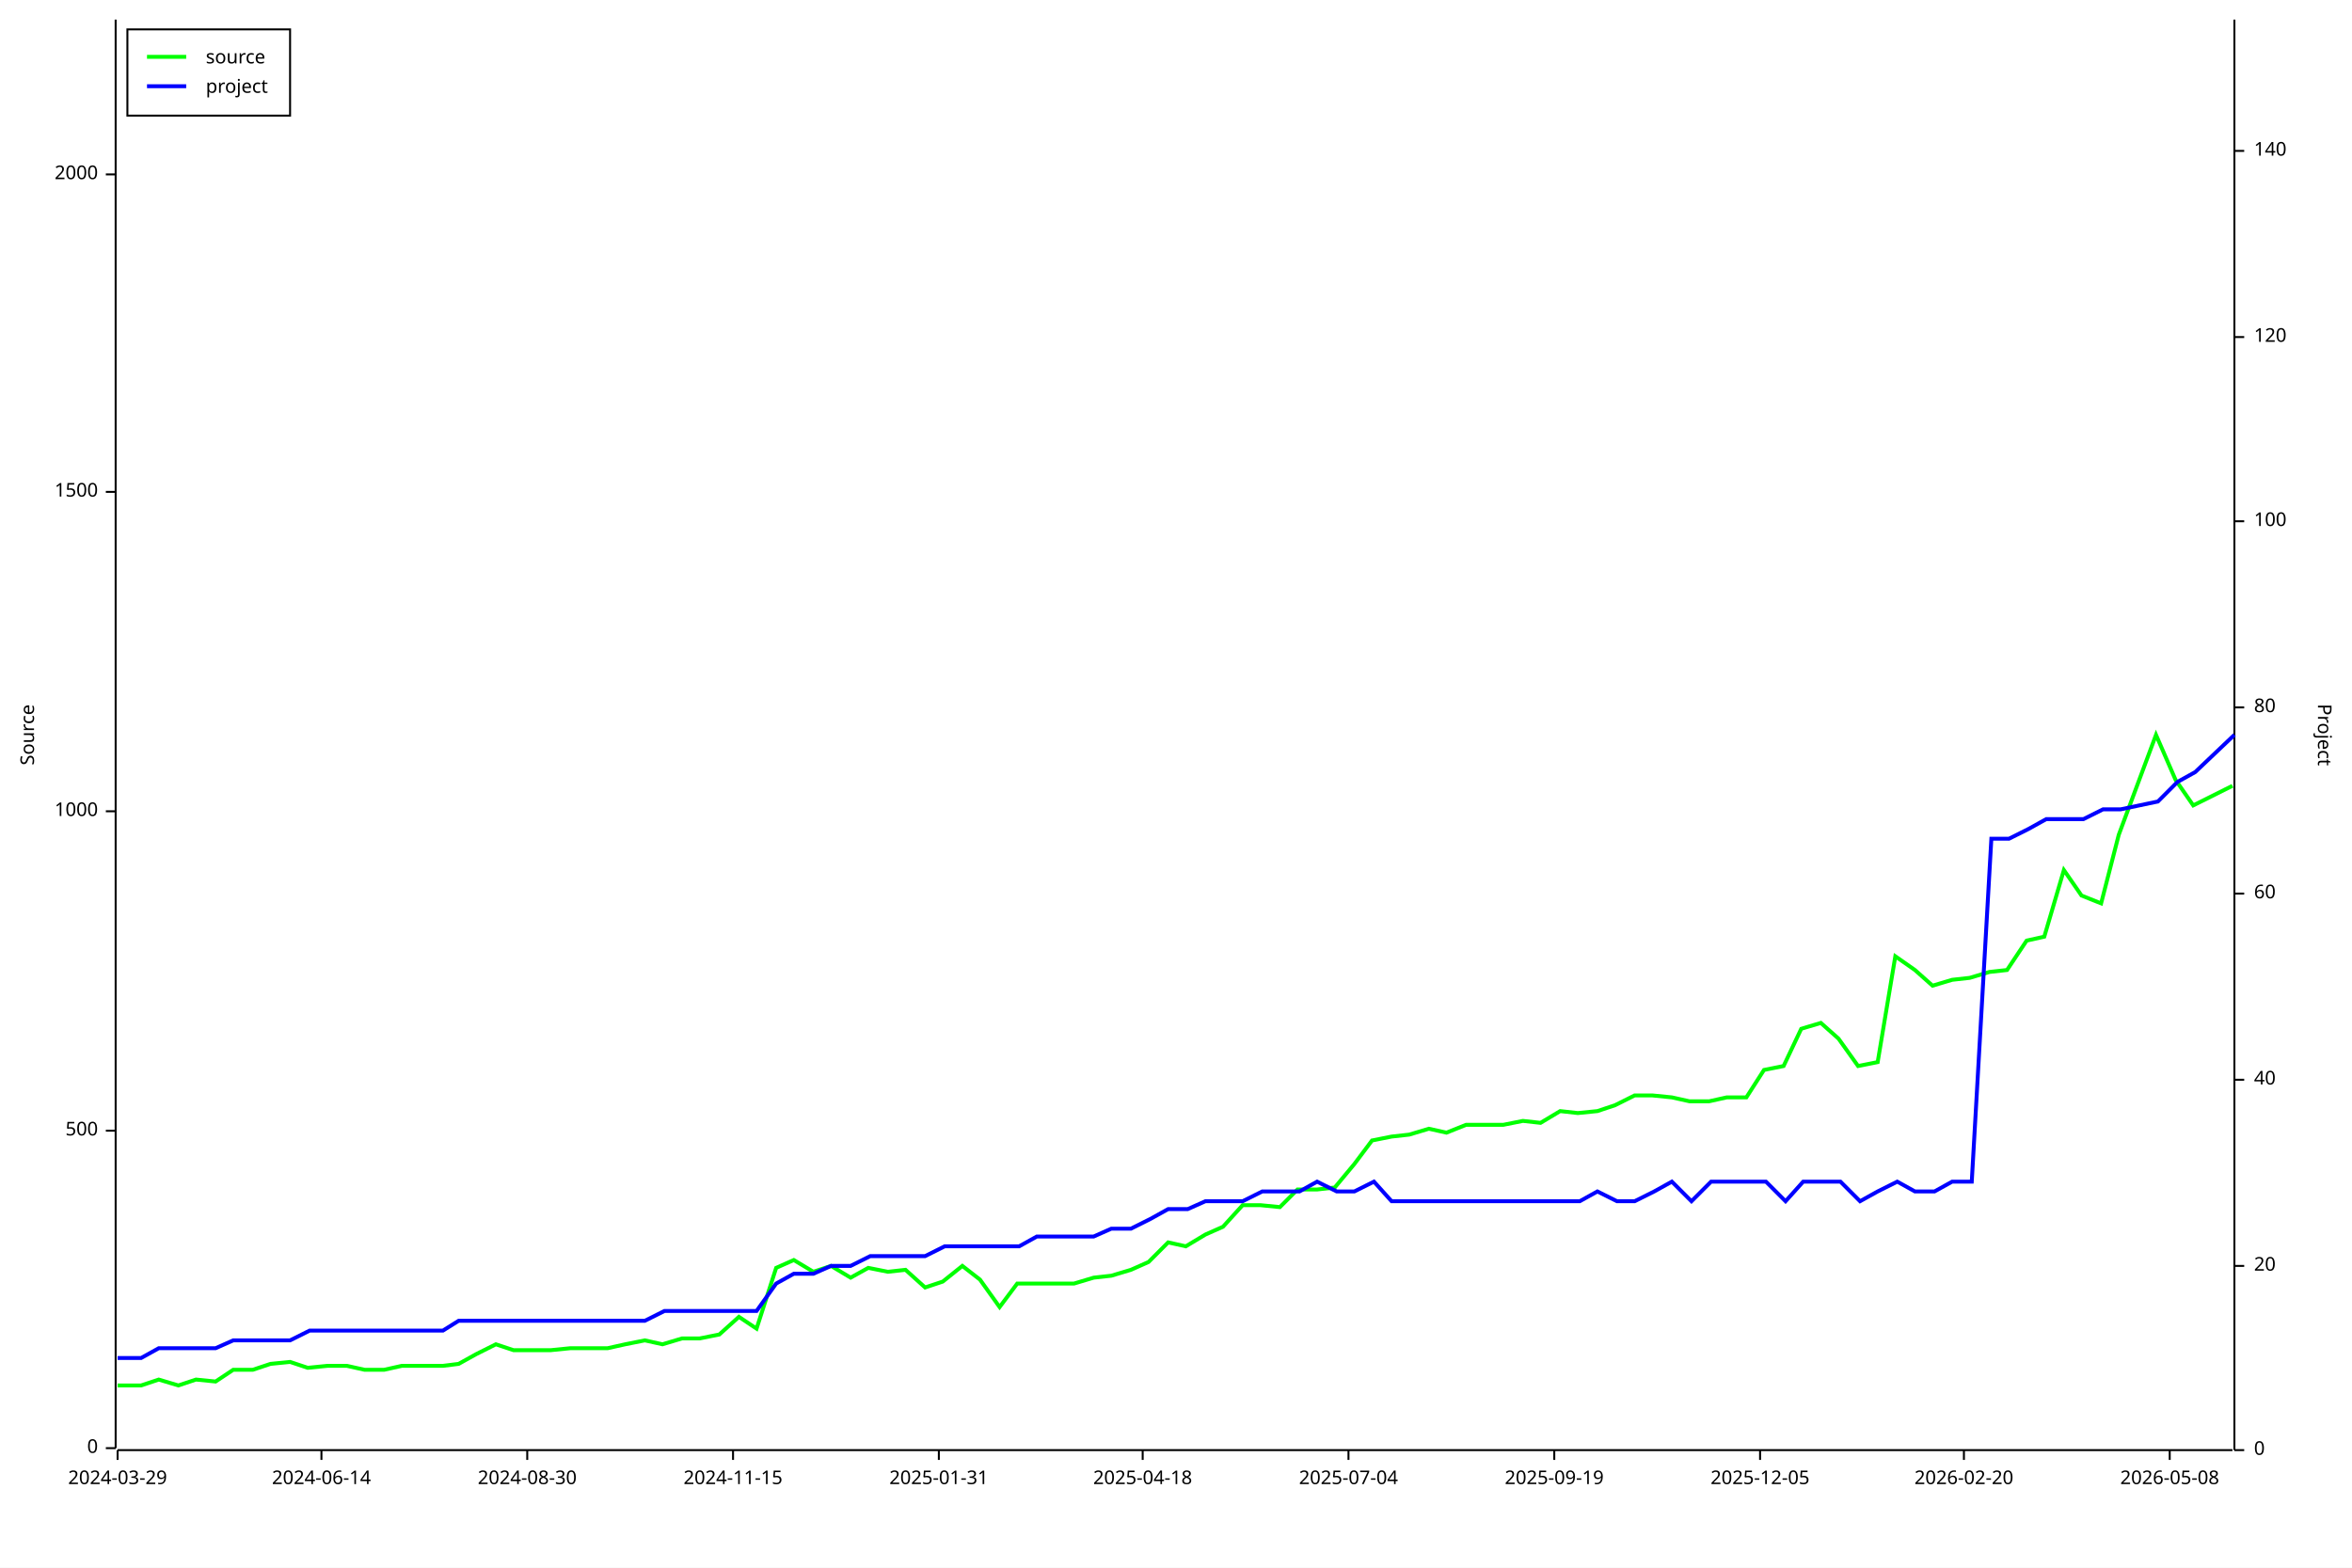
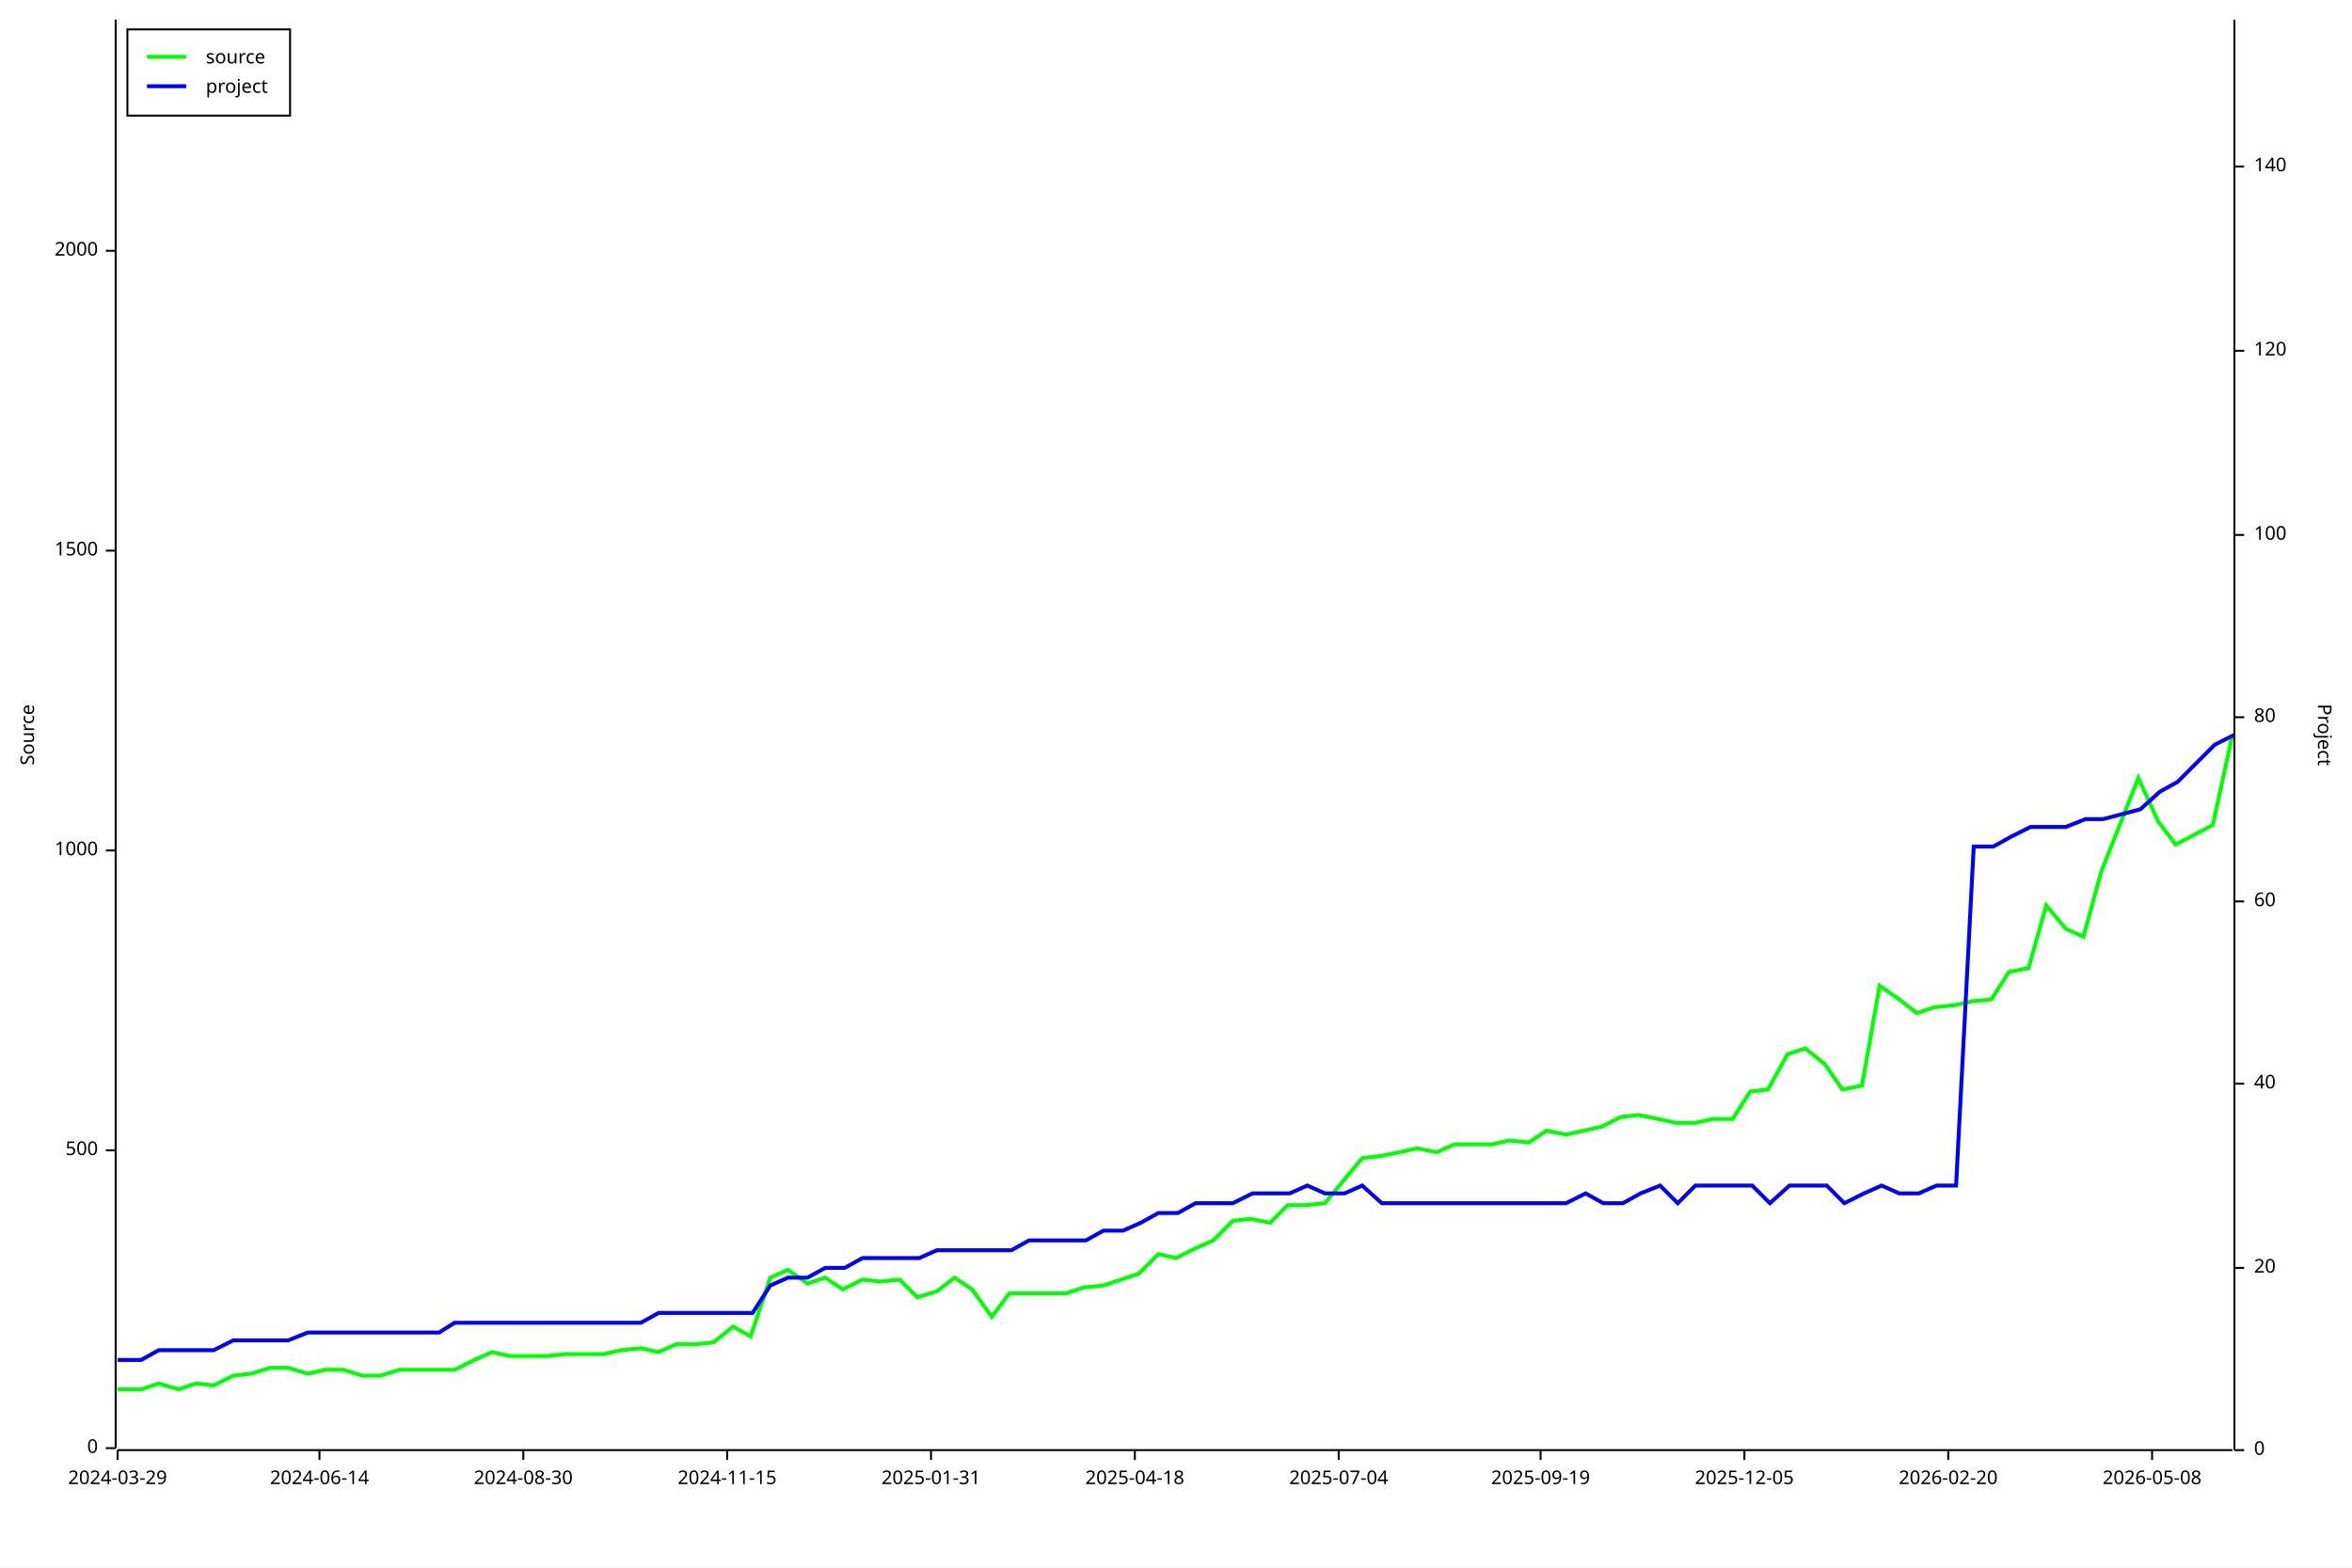
<svg xmlns="http://www.w3.org/2000/svg" width="1200" height="800" viewBox="0 0 1200 800">
  <rect x="0" y="0" width="1200" height="800" opacity="1" fill="#FFFFFF" stroke="none" />
  <text x="10" y="375" dy="0.76em" text-anchor="middle" font-family="sans-serif" font-size="9.677" opacity="1" fill="#000000" transform="rotate(270, 10, 375)">
Source
</text>
  <polyline fill="none" opacity="1" stroke="#000000" stroke-width="1" points="59,10 59,739 " />
  <text x="50" y="739" dy="0.5ex" text-anchor="end" font-family="sans-serif" font-size="9.677" opacity="1" fill="#000000">
0
</text>
  <polyline fill="none" opacity="1" stroke="#000000" stroke-width="1" points="54,739 59,739 " />
-   <text x="50" y="577" dy="0.5ex" text-anchor="end" font-family="sans-serif" font-size="9.677" opacity="1" fill="#000000">
+   <text x="50" y="587" dy="0.5ex" text-anchor="end" font-family="sans-serif" font-size="9.677" opacity="1" fill="#000000">
500
</text>
-   <polyline fill="none" opacity="1" stroke="#000000" stroke-width="1" points="54,577 59,577 " />
-   <text x="50" y="414" dy="0.5ex" text-anchor="end" font-family="sans-serif" font-size="9.677" opacity="1" fill="#000000">
+   <polyline fill="none" opacity="1" stroke="#000000" stroke-width="1" points="54,587 59,587 " />
+   <text x="50" y="434" dy="0.5ex" text-anchor="end" font-family="sans-serif" font-size="9.677" opacity="1" fill="#000000">
1000
</text>
-   <polyline fill="none" opacity="1" stroke="#000000" stroke-width="1" points="54,414 59,414 " />
-   <text x="50" y="251" dy="0.5ex" text-anchor="end" font-family="sans-serif" font-size="9.677" opacity="1" fill="#000000">
+   <polyline fill="none" opacity="1" stroke="#000000" stroke-width="1" points="54,434 59,434 " />
+   <text x="50" y="281" dy="0.5ex" text-anchor="end" font-family="sans-serif" font-size="9.677" opacity="1" fill="#000000">
1500
</text>
-   <polyline fill="none" opacity="1" stroke="#000000" stroke-width="1" points="54,251 59,251 " />
-   <text x="50" y="89" dy="0.5ex" text-anchor="end" font-family="sans-serif" font-size="9.677" opacity="1" fill="#000000">
+   <polyline fill="none" opacity="1" stroke="#000000" stroke-width="1" points="54,281 59,281 " />
+   <text x="50" y="128" dy="0.5ex" text-anchor="end" font-family="sans-serif" font-size="9.677" opacity="1" fill="#000000">
2000
</text>
-   <polyline fill="none" opacity="1" stroke="#000000" stroke-width="1" points="54,89 59,89 " />
+   <polyline fill="none" opacity="1" stroke="#000000" stroke-width="1" points="54,128 59,128 " />
  <polyline fill="none" opacity="1" stroke="#000000" stroke-width="1" points="60,740 1139,740 " />
  <text x="60" y="750" dy="0.76em" text-anchor="middle" font-family="sans-serif" font-size="9.677" opacity="1" fill="#000000">
2024-03-29
</text>
  <polyline fill="none" opacity="1" stroke="#000000" stroke-width="1" points="60,740 60,745 " />
-   <text x="164" y="750" dy="0.76em" text-anchor="middle" font-family="sans-serif" font-size="9.677" opacity="1" fill="#000000">
+   <text x="163" y="750" dy="0.76em" text-anchor="middle" font-family="sans-serif" font-size="9.677" opacity="1" fill="#000000">
2024-06-14
</text>
-   <polyline fill="none" opacity="1" stroke="#000000" stroke-width="1" points="164,740 164,745 " />
-   <text x="269" y="750" dy="0.76em" text-anchor="middle" font-family="sans-serif" font-size="9.677" opacity="1" fill="#000000">
+   <polyline fill="none" opacity="1" stroke="#000000" stroke-width="1" points="163,740 163,745 " />
+   <text x="267" y="750" dy="0.76em" text-anchor="middle" font-family="sans-serif" font-size="9.677" opacity="1" fill="#000000">
2024-08-30
</text>
-   <polyline fill="none" opacity="1" stroke="#000000" stroke-width="1" points="269,740 269,745 " />
-   <text x="374" y="750" dy="0.76em" text-anchor="middle" font-family="sans-serif" font-size="9.677" opacity="1" fill="#000000">
+   <polyline fill="none" opacity="1" stroke="#000000" stroke-width="1" points="267,740 267,745 " />
+   <text x="371" y="750" dy="0.76em" text-anchor="middle" font-family="sans-serif" font-size="9.677" opacity="1" fill="#000000">
2024-11-15
</text>
-   <polyline fill="none" opacity="1" stroke="#000000" stroke-width="1" points="374,740 374,745 " />
-   <text x="479" y="750" dy="0.76em" text-anchor="middle" font-family="sans-serif" font-size="9.677" opacity="1" fill="#000000">
+   <polyline fill="none" opacity="1" stroke="#000000" stroke-width="1" points="371,740 371,745 " />
+   <text x="475" y="750" dy="0.76em" text-anchor="middle" font-family="sans-serif" font-size="9.677" opacity="1" fill="#000000">
2025-01-31
</text>
-   <polyline fill="none" opacity="1" stroke="#000000" stroke-width="1" points="479,740 479,745 " />
-   <text x="583" y="750" dy="0.76em" text-anchor="middle" font-family="sans-serif" font-size="9.677" opacity="1" fill="#000000">
+   <polyline fill="none" opacity="1" stroke="#000000" stroke-width="1" points="475,740 475,745 " />
+   <text x="579" y="750" dy="0.76em" text-anchor="middle" font-family="sans-serif" font-size="9.677" opacity="1" fill="#000000">
2025-04-18
</text>
-   <polyline fill="none" opacity="1" stroke="#000000" stroke-width="1" points="583,740 583,745 " />
-   <text x="688" y="750" dy="0.76em" text-anchor="middle" font-family="sans-serif" font-size="9.677" opacity="1" fill="#000000">
+   <polyline fill="none" opacity="1" stroke="#000000" stroke-width="1" points="579,740 579,745 " />
+   <text x="683" y="750" dy="0.76em" text-anchor="middle" font-family="sans-serif" font-size="9.677" opacity="1" fill="#000000">
2025-07-04
</text>
-   <polyline fill="none" opacity="1" stroke="#000000" stroke-width="1" points="688,740 688,745 " />
-   <text x="793" y="750" dy="0.76em" text-anchor="middle" font-family="sans-serif" font-size="9.677" opacity="1" fill="#000000">
+   <polyline fill="none" opacity="1" stroke="#000000" stroke-width="1" points="683,740 683,745 " />
+   <text x="786" y="750" dy="0.76em" text-anchor="middle" font-family="sans-serif" font-size="9.677" opacity="1" fill="#000000">
2025-09-19
</text>
-   <polyline fill="none" opacity="1" stroke="#000000" stroke-width="1" points="793,740 793,745 " />
-   <text x="898" y="750" dy="0.76em" text-anchor="middle" font-family="sans-serif" font-size="9.677" opacity="1" fill="#000000">
+   <polyline fill="none" opacity="1" stroke="#000000" stroke-width="1" points="786,740 786,745 " />
+   <text x="890" y="750" dy="0.76em" text-anchor="middle" font-family="sans-serif" font-size="9.677" opacity="1" fill="#000000">
2025-12-05
</text>
-   <polyline fill="none" opacity="1" stroke="#000000" stroke-width="1" points="898,740 898,745 " />
-   <text x="1002" y="750" dy="0.76em" text-anchor="middle" font-family="sans-serif" font-size="9.677" opacity="1" fill="#000000">
+   <polyline fill="none" opacity="1" stroke="#000000" stroke-width="1" points="890,740 890,745 " />
+   <text x="994" y="750" dy="0.76em" text-anchor="middle" font-family="sans-serif" font-size="9.677" opacity="1" fill="#000000">
2026-02-20
</text>
-   <polyline fill="none" opacity="1" stroke="#000000" stroke-width="1" points="1002,740 1002,745 " />
-   <text x="1107" y="750" dy="0.76em" text-anchor="middle" font-family="sans-serif" font-size="9.677" opacity="1" fill="#000000">
+   <polyline fill="none" opacity="1" stroke="#000000" stroke-width="1" points="994,740 994,745 " />
+   <text x="1098" y="750" dy="0.76em" text-anchor="middle" font-family="sans-serif" font-size="9.677" opacity="1" fill="#000000">
2026-05-08
</text>
-   <polyline fill="none" opacity="1" stroke="#000000" stroke-width="1" points="1107,740 1107,745 " />
+   <polyline fill="none" opacity="1" stroke="#000000" stroke-width="1" points="1098,740 1098,745 " />
  <text x="1190" y="375" dy="0.76em" text-anchor="middle" font-family="sans-serif" font-size="9.677" opacity="1" fill="#000000" transform="rotate(90, 1190, 375)">
Project
</text>
  <polyline fill="none" opacity="1" stroke="#000000" stroke-width="1" points="1140,10 1140,740 " />
  <text x="1150" y="740" dy="0.5ex" text-anchor="start" font-family="sans-serif" font-size="9.677" opacity="1" fill="#000000">
0
</text>
  <polyline fill="none" opacity="1" stroke="#000000" stroke-width="1" points="1140,740 1145,740 " />
-   <text x="1150" y="646" dy="0.5ex" text-anchor="start" font-family="sans-serif" font-size="9.677" opacity="1" fill="#000000">
+   <text x="1150" y="647" dy="0.5ex" text-anchor="start" font-family="sans-serif" font-size="9.677" opacity="1" fill="#000000">
20
</text>
-   <polyline fill="none" opacity="1" stroke="#000000" stroke-width="1" points="1140,646 1145,646 " />
-   <text x="1150" y="551" dy="0.5ex" text-anchor="start" font-family="sans-serif" font-size="9.677" opacity="1" fill="#000000">
+   <polyline fill="none" opacity="1" stroke="#000000" stroke-width="1" points="1140,647 1145,647 " />
+   <text x="1150" y="553" dy="0.5ex" text-anchor="start" font-family="sans-serif" font-size="9.677" opacity="1" fill="#000000">
40
</text>
-   <polyline fill="none" opacity="1" stroke="#000000" stroke-width="1" points="1140,551 1145,551 " />
-   <text x="1150" y="456" dy="0.5ex" text-anchor="start" font-family="sans-serif" font-size="9.677" opacity="1" fill="#000000">
+   <polyline fill="none" opacity="1" stroke="#000000" stroke-width="1" points="1140,553 1145,553 " />
+   <text x="1150" y="460" dy="0.5ex" text-anchor="start" font-family="sans-serif" font-size="9.677" opacity="1" fill="#000000">
60
</text>
-   <polyline fill="none" opacity="1" stroke="#000000" stroke-width="1" points="1140,456 1145,456 " />
-   <text x="1150" y="361" dy="0.5ex" text-anchor="start" font-family="sans-serif" font-size="9.677" opacity="1" fill="#000000">
+   <polyline fill="none" opacity="1" stroke="#000000" stroke-width="1" points="1140,460 1145,460 " />
+   <text x="1150" y="366" dy="0.5ex" text-anchor="start" font-family="sans-serif" font-size="9.677" opacity="1" fill="#000000">
80
</text>
-   <polyline fill="none" opacity="1" stroke="#000000" stroke-width="1" points="1140,361 1145,361 " />
-   <text x="1150" y="266" dy="0.5ex" text-anchor="start" font-family="sans-serif" font-size="9.677" opacity="1" fill="#000000">
+   <polyline fill="none" opacity="1" stroke="#000000" stroke-width="1" points="1140,366 1145,366 " />
+   <text x="1150" y="273" dy="0.5ex" text-anchor="start" font-family="sans-serif" font-size="9.677" opacity="1" fill="#000000">
100
</text>
-   <polyline fill="none" opacity="1" stroke="#000000" stroke-width="1" points="1140,266 1145,266 " />
-   <text x="1150" y="172" dy="0.5ex" text-anchor="start" font-family="sans-serif" font-size="9.677" opacity="1" fill="#000000">
+   <polyline fill="none" opacity="1" stroke="#000000" stroke-width="1" points="1140,273 1145,273 " />
+   <text x="1150" y="179" dy="0.5ex" text-anchor="start" font-family="sans-serif" font-size="9.677" opacity="1" fill="#000000">
120
</text>
-   <polyline fill="none" opacity="1" stroke="#000000" stroke-width="1" points="1140,172 1145,172 " />
-   <text x="1150" y="77" dy="0.5ex" text-anchor="start" font-family="sans-serif" font-size="9.677" opacity="1" fill="#000000">
+   <polyline fill="none" opacity="1" stroke="#000000" stroke-width="1" points="1140,179 1145,179 " />
+   <text x="1150" y="85" dy="0.5ex" text-anchor="start" font-family="sans-serif" font-size="9.677" opacity="1" fill="#000000">
140
</text>
-   <polyline fill="none" opacity="1" stroke="#000000" stroke-width="1" points="1140,77 1145,77 " />
-   <polyline fill="none" opacity="1" stroke="#00FF00" stroke-width="2" points="60,707 60,707 62,707 72,707 81,704 91,707 100,704 110,705 119,699 129,699 138,696 148,695 157,698 167,697 177,697 186,699 196,699 205,697 215,697 226,697 234,696 243,691 253,686 262,689 272,689 281,689 291,688 302,688 310,688 319,686 329,684 338,686 348,683 357,683 367,681 377,672 386,678 396,647 405,643 415,649 424,646 434,652 443,647 453,649 462,648 472,657 481,654 491,646 500,653 510,667 519,655 529,655 538,655 548,655 558,652 567,651 577,648 586,644 596,634 605,636 615,630 624,626 634,615 643,615 653,616 662,607 672,607 681,606 691,594 700,582 710,580 719,579 729,576 738,578 748,574 758,574 767,574 777,572 786,573 796,567 805,568 815,567 824,564 834,559 843,559 853,560 862,562 872,562 881,560 891,560 900,546 910,544 919,525 929,522 938,530 948,544 958,542 967,488 977,495 986,503 996,500 1005,499 1015,496 1024,495 1034,480 1043,478 1053,444 1062,457 1072,461 1081,426 1100,375 1110,398 1119,411 1139,401 " />
-   <polyline fill="none" opacity="1" stroke="#0000FF" stroke-width="2" points="60,693 60,693 62,693 72,693 81,688 91,688 100,688 110,688 119,684 129,684 138,684 148,684 158,679 167,679 177,679 186,679 196,679 205,679 215,679 226,679 234,674 243,674 253,674 262,674 272,674 281,674 291,674 302,674 310,674 320,674 329,674 339,669 348,669 358,669 367,669 377,669 386,669 396,655 405,650 415,650 424,646 434,646 444,641 453,641 463,641 472,641 482,636 491,636 501,636 510,636 520,636 529,631 539,631 548,631 558,631 567,627 577,627 587,622 596,617 606,617 615,613 625,613 634,613 644,608 653,608 663,608 672,603 682,608 691,608 701,603 710,613 720,613 730,613 739,613 749,613 758,613 768,613 777,613 787,613 796,613 806,613 815,608 825,613 834,613 844,608 853,603 863,613 873,603 882,603 892,603 901,603 911,613 920,603 930,603 939,603 949,613 958,608 968,603 977,608 987,608 996,603 1006,603 1016,428 1025,428 1035,423 1044,418 1054,418 1063,418 1073,413 1082,413 1101,409 1111,399 1120,394 1140,375 " />
+   <polyline fill="none" opacity="1" stroke="#000000" stroke-width="1" points="1140,85 1145,85 " />
+   <polyline fill="none" opacity="1" stroke="#00FF00" stroke-width="2" points="60,709 60,709 62,709 72,709 81,706 91,709 100,706 109,707 119,702 128,701 138,698 147,698 157,701 166,699 175,699 185,702 194,702 204,699 213,699 224,699 232,699 242,694 251,690 260,692 270,692 279,692 289,691 300,691 308,691 317,689 327,688 336,690 345,686 355,686 364,685 374,677 383,682 393,652 402,648 412,655 421,652 430,658 440,653 449,654 459,653 468,662 478,659 487,652 496,658 506,672 515,660 525,660 534,660 544,660 553,657 563,656 572,653 581,650 591,640 600,642 610,637 619,633 629,623 638,622 648,624 657,615 666,615 676,614 685,603 695,591 704,590 714,588 723,586 733,588 742,584 751,584 761,584 770,582 780,583 789,577 799,579 808,577 817,575 827,570 836,569 846,571 855,573 865,573 874,571 884,571 893,557 902,556 912,538 921,535 931,543 940,556 950,554 959,503 969,510 978,517 987,514 997,513 1006,511 1016,510 1025,496 1035,494 1044,462 1054,474 1063,478 1072,445 1091,397 1101,419 1110,431 1129,421 1139,375 " />
+   <polyline fill="none" opacity="1" stroke="#0000FF" stroke-width="2" points="60,694 60,694 62,694 72,694 81,689 91,689 100,689 109,689 119,684 128,684 138,684 147,684 157,680 166,680 176,680 185,680 195,680 204,680 213,680 224,680 232,675 242,675 251,675 261,675 270,675 280,675 289,675 300,675 308,675 317,675 327,675 336,670 346,670 355,670 365,670 374,670 384,670 393,656 402,652 412,652 421,647 431,647 440,642 450,642 459,642 469,642 478,638 487,638 497,638 506,638 516,638 525,633 535,633 544,633 554,633 563,628 573,628 582,624 591,619 601,619 610,614 620,614 629,614 639,609 648,609 658,609 667,605 676,609 686,609 695,605 705,614 714,614 724,614 733,614 743,614 752,614 762,614 771,614 780,614 790,614 799,614 809,609 818,614 828,614 837,609 847,605 856,614 865,605 875,605 884,605 894,605 903,614 913,605 922,605 932,605 941,614 951,609 960,605 969,609 979,609 988,605 998,605 1007,432 1017,432 1026,427 1036,422 1045,422 1054,422 1064,418 1073,418 1092,413 1102,404 1111,399 1130,380 1140,375 " />
  <rect x="65" y="15" width="83" height="44" opacity="1" fill="#FFFFFF" stroke="none" />
  <rect x="65" y="15" width="83" height="44" opacity="1" fill="none" stroke="#000000" />
  <text x="105" y="25" dy="0.76em" text-anchor="start" font-family="sans-serif" font-size="9.677" opacity="1" fill="#000000">
source
</text>
  <text x="105" y="40" dy="0.76em" text-anchor="start" font-family="sans-serif" font-size="9.677" opacity="1" fill="#000000">
project
</text>
  <polyline fill="none" opacity="1" stroke="#00FF00" stroke-width="2" points="75,29 95,29 " />
  <polyline fill="none" opacity="1" stroke="#0000FF" stroke-width="2" points="75,44 95,44 " />
</svg>
